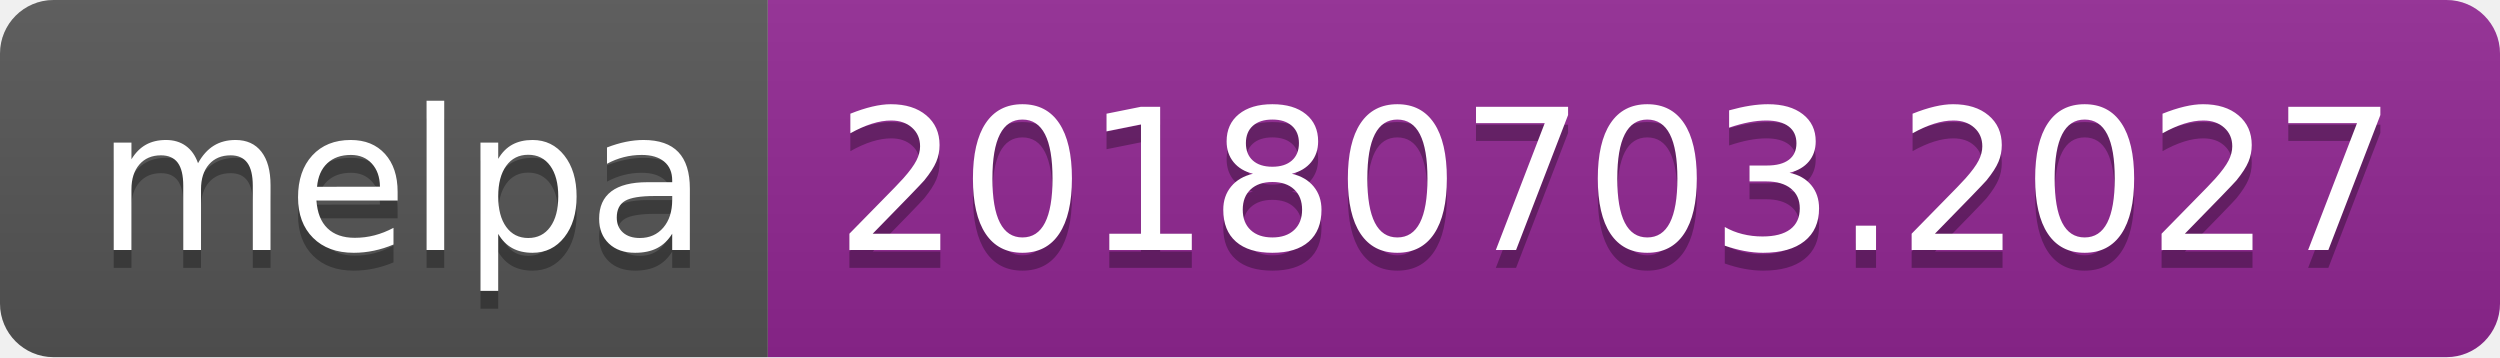
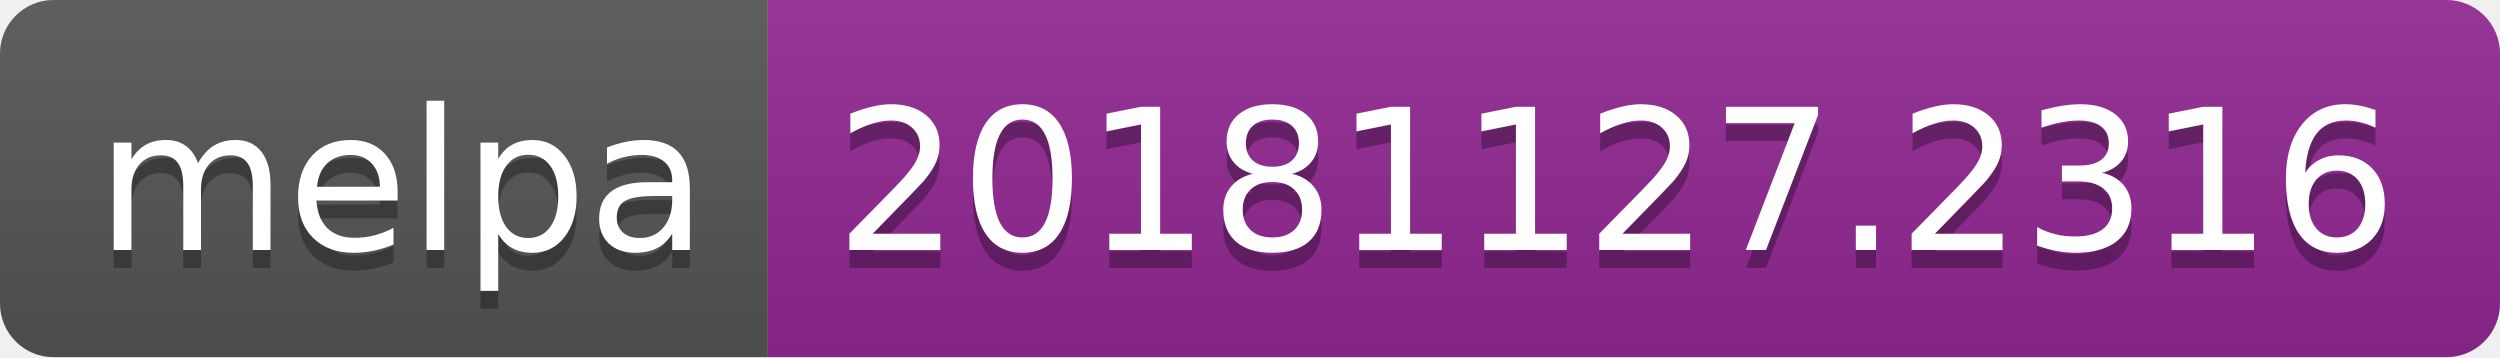
<svg xmlns="http://www.w3.org/2000/svg" width="140" height="20">
  <linearGradient id="b" x2="0" y2="100%">
    <stop offset="0" stop-color="#bbb" stop-opacity=".1" />
    <stop offset="1" stop-opacity=".1" />
  </linearGradient>
  <clipPath id="a">
    <rect width="140" height="20" rx="3" fill="#fff" />
  </clipPath>
  <g clip-path="url(#a)">
    <path fill="#555" d="M0 0h43v20H0z" />
    <path fill="#922793" d="M43 0h97v20H43z" />
    <path fill="url(#b)" d="M0 0h140v20H0z" />
  </g>
  <g fill="#fff" text-anchor="middle" font-family="DejaVu Sans,Verdana,Geneva,sans-serif" font-size="110">
    <text x="225" y="150" fill="#010101" fill-opacity=".3" transform="scale(.1)" textLength="330">melpa</text>
    <text x="225" y="140" transform="scale(.1)" textLength="330">melpa</text>
-     <text x="905" y="150" fill="#010101" fill-opacity=".3" transform="scale(.1)" textLength="870">20180703.2027</text>
-     <text x="905" y="140" transform="scale(.1)" textLength="870">20180703.2027</text>
+     <text x="905" y="150" fill="#010101" fill-opacity=".3" transform="scale(.1)" textLength="870">20181127.2316</text>
+     <text x="905" y="140" transform="scale(.1)" textLength="870">20181127.2316</text>
  </g>
</svg>
